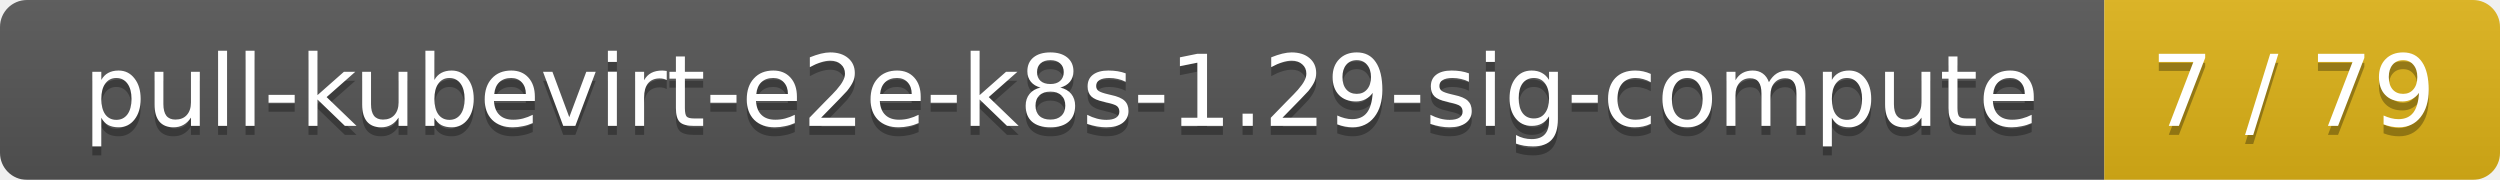
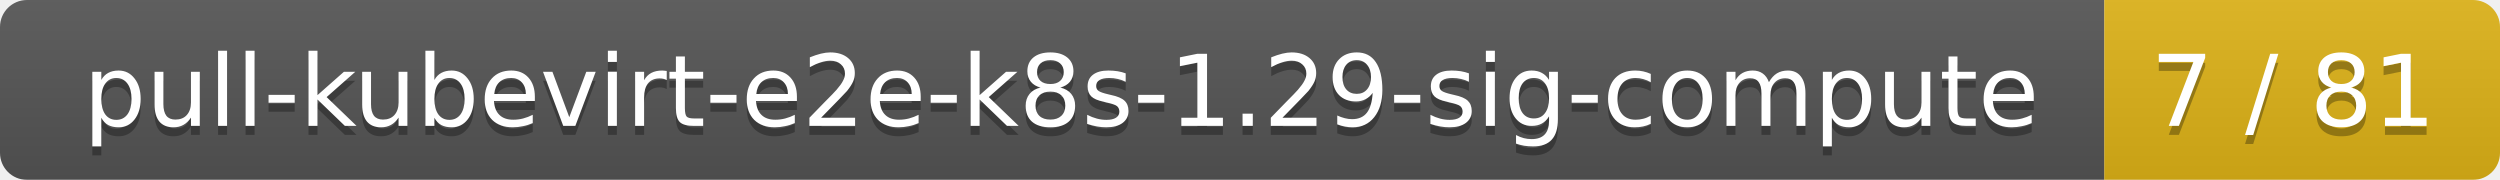
<svg xmlns="http://www.w3.org/2000/svg" width="278" height="20">
  <linearGradient id="smooth" x2="0" y2="100%">
    <stop offset="0" stop-color="#bbb" stop-opacity=".1" />
    <stop offset="1" stop-opacity=".1" />
  </linearGradient>
  <mask id="round">
    <rect width="278" height="20" rx="3" fill="#fff" />
  </mask>
  <g mask="url(#round)">
    <rect width="234" height="20" fill="#555" />
    <rect x="234" width="44" height="20" fill="#dfb317" />
    <rect width="278" height="20" fill="url(#smooth)" />
  </g>
  <g fill="#fff" text-anchor="middle" font-family="DejaVu Sans,Verdana,Geneva,sans-serif" font-size="11">
    <text x="118" y="15" fill="#010101" fill-opacity=".3">pull-kubevirt-e2e-k8s-1.29-sig-compute</text>
    <text x="118" y="14">pull-kubevirt-e2e-k8s-1.29-sig-compute</text>
-     <text x="255" y="15" fill="#010101" fill-opacity=".3">7 / 79</text>
-     <text x="255" y="14">7 / 79</text>
+     <text x="255" y="15" fill="#010101" fill-opacity=".3">7 / 81</text>
+     <text x="255" y="14">7 / 81</text>
  </g>
</svg>
